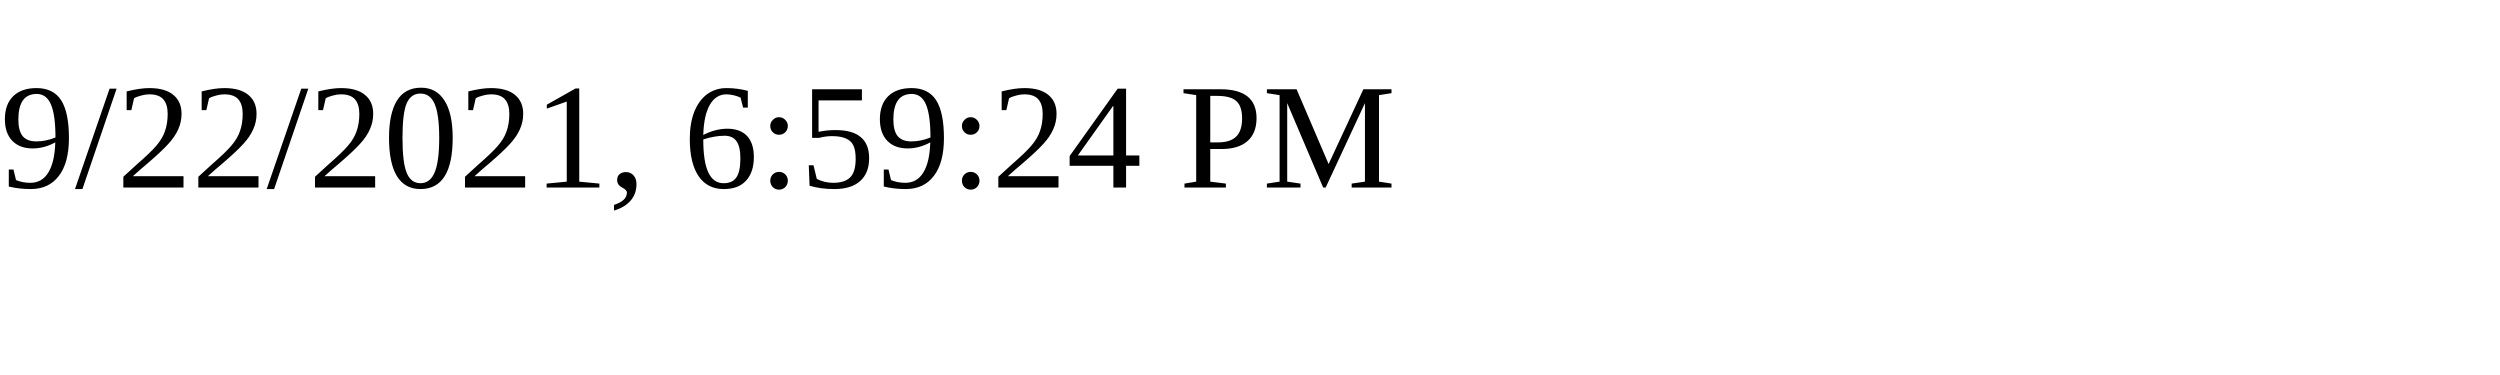
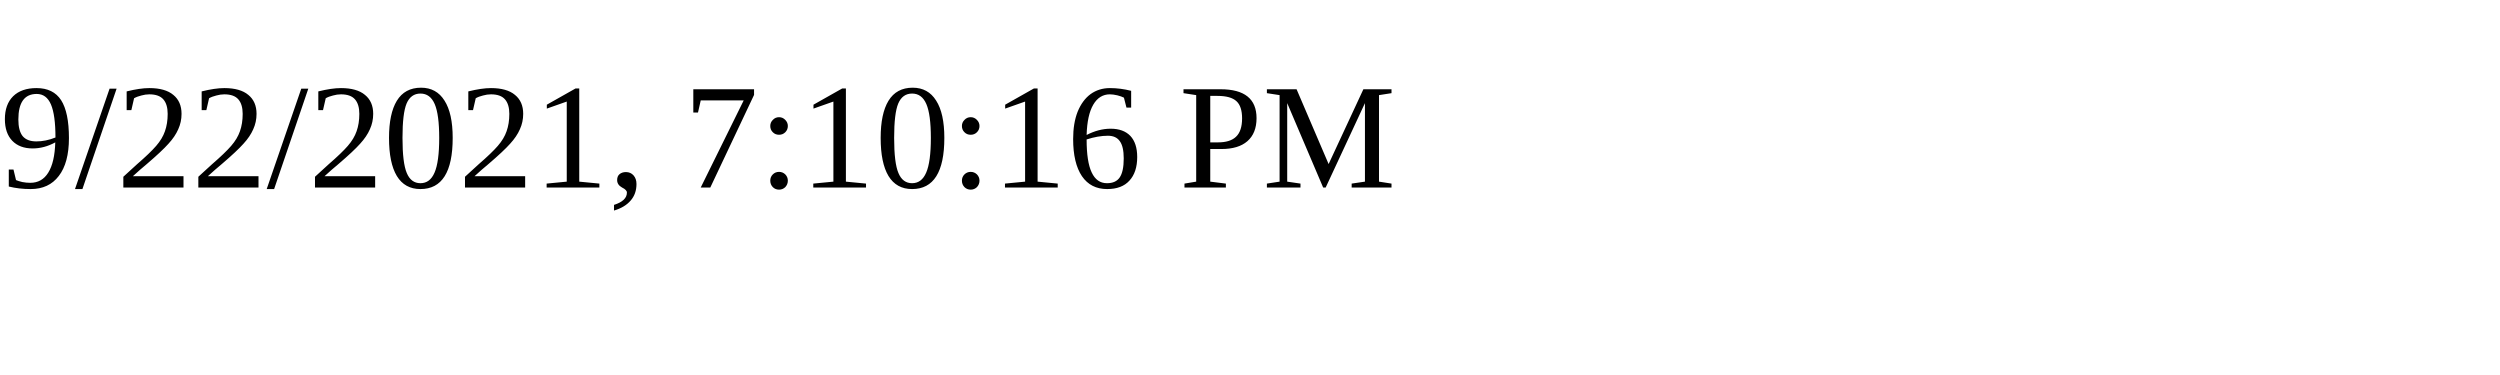
<svg xmlns="http://www.w3.org/2000/svg" height="30" width="200">
-   <text x="0" y="15">9/22/2021, 6:59:24 PM</text>
+   <text x="0" y="15">9/22/2021, 7:10:16 PM</text>
</svg>
